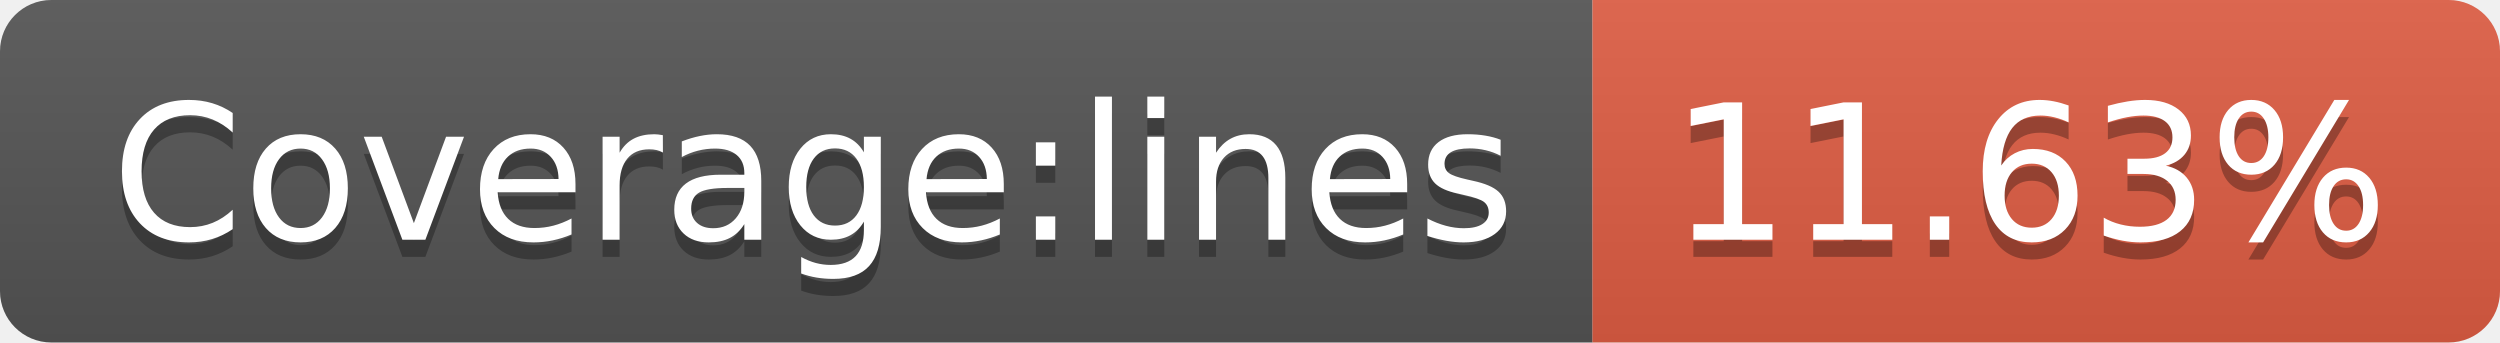
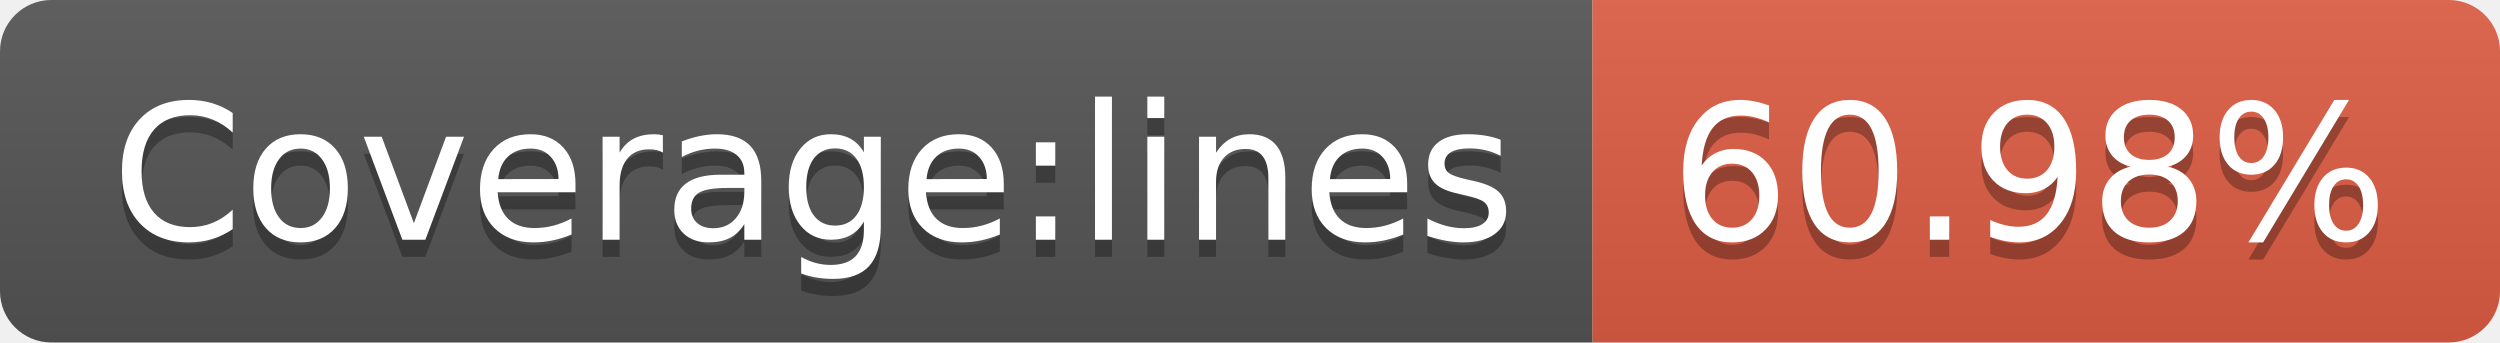
- <svg xmlns="http://www.w3.org/2000/svg" width="146" height="20" role="img" aria-label="Coverage:lines: 11.63%">
+ <svg xmlns="http://www.w3.org/2000/svg" width="146" height="20" role="img" aria-label="Coverage:lines: 60.98%">
  <linearGradient id="s" x2="0" y2="100%">
    <stop offset="0" stop-color="#bbb" stop-opacity=".1" />
    <stop offset="1" stop-opacity=".1" />
  </linearGradient>
  <clipPath id="r">
    <rect width="146" height="20" rx="3" fill="#fff" />
  </clipPath>
  <g clip-path="url(#r)">
    <rect width="93" height="20" fill="#555" />
    <rect x="93" width="53" height="20" fill="#e05d44" />
    <rect width="146" height="20" fill="url(#s)" />
  </g>
  <g fill="#fff" text-anchor="middle" font-family="Verdana,Geneva,DejaVu Sans,sans-serif" text-rendering="geometricPrecision" font-size="110">
    <text aria-hidden="true" x="475" y="150" fill="#010101" fill-opacity=".3" transform="scale(.1)" textLength="830">Coverage:lines</text>
    <text x="475" y="140" transform="scale(.1)" fill="#fff" textLength="830">Coverage:lines</text>
-     <text aria-hidden="true" x="1185" y="150" fill="#010101" fill-opacity=".3" transform="scale(.1)" textLength="430">11.63%</text>
-     <text x="1185" y="140" transform="scale(.1)" fill="#fff" textLength="430">11.63%</text>
+     <text aria-hidden="true" x="1185" y="150" fill="#010101" fill-opacity=".3" transform="scale(.1)" textLength="430">60.98%</text>
+     <text x="1185" y="140" transform="scale(.1)" fill="#fff" textLength="430">60.98%</text>
  </g>
</svg>
